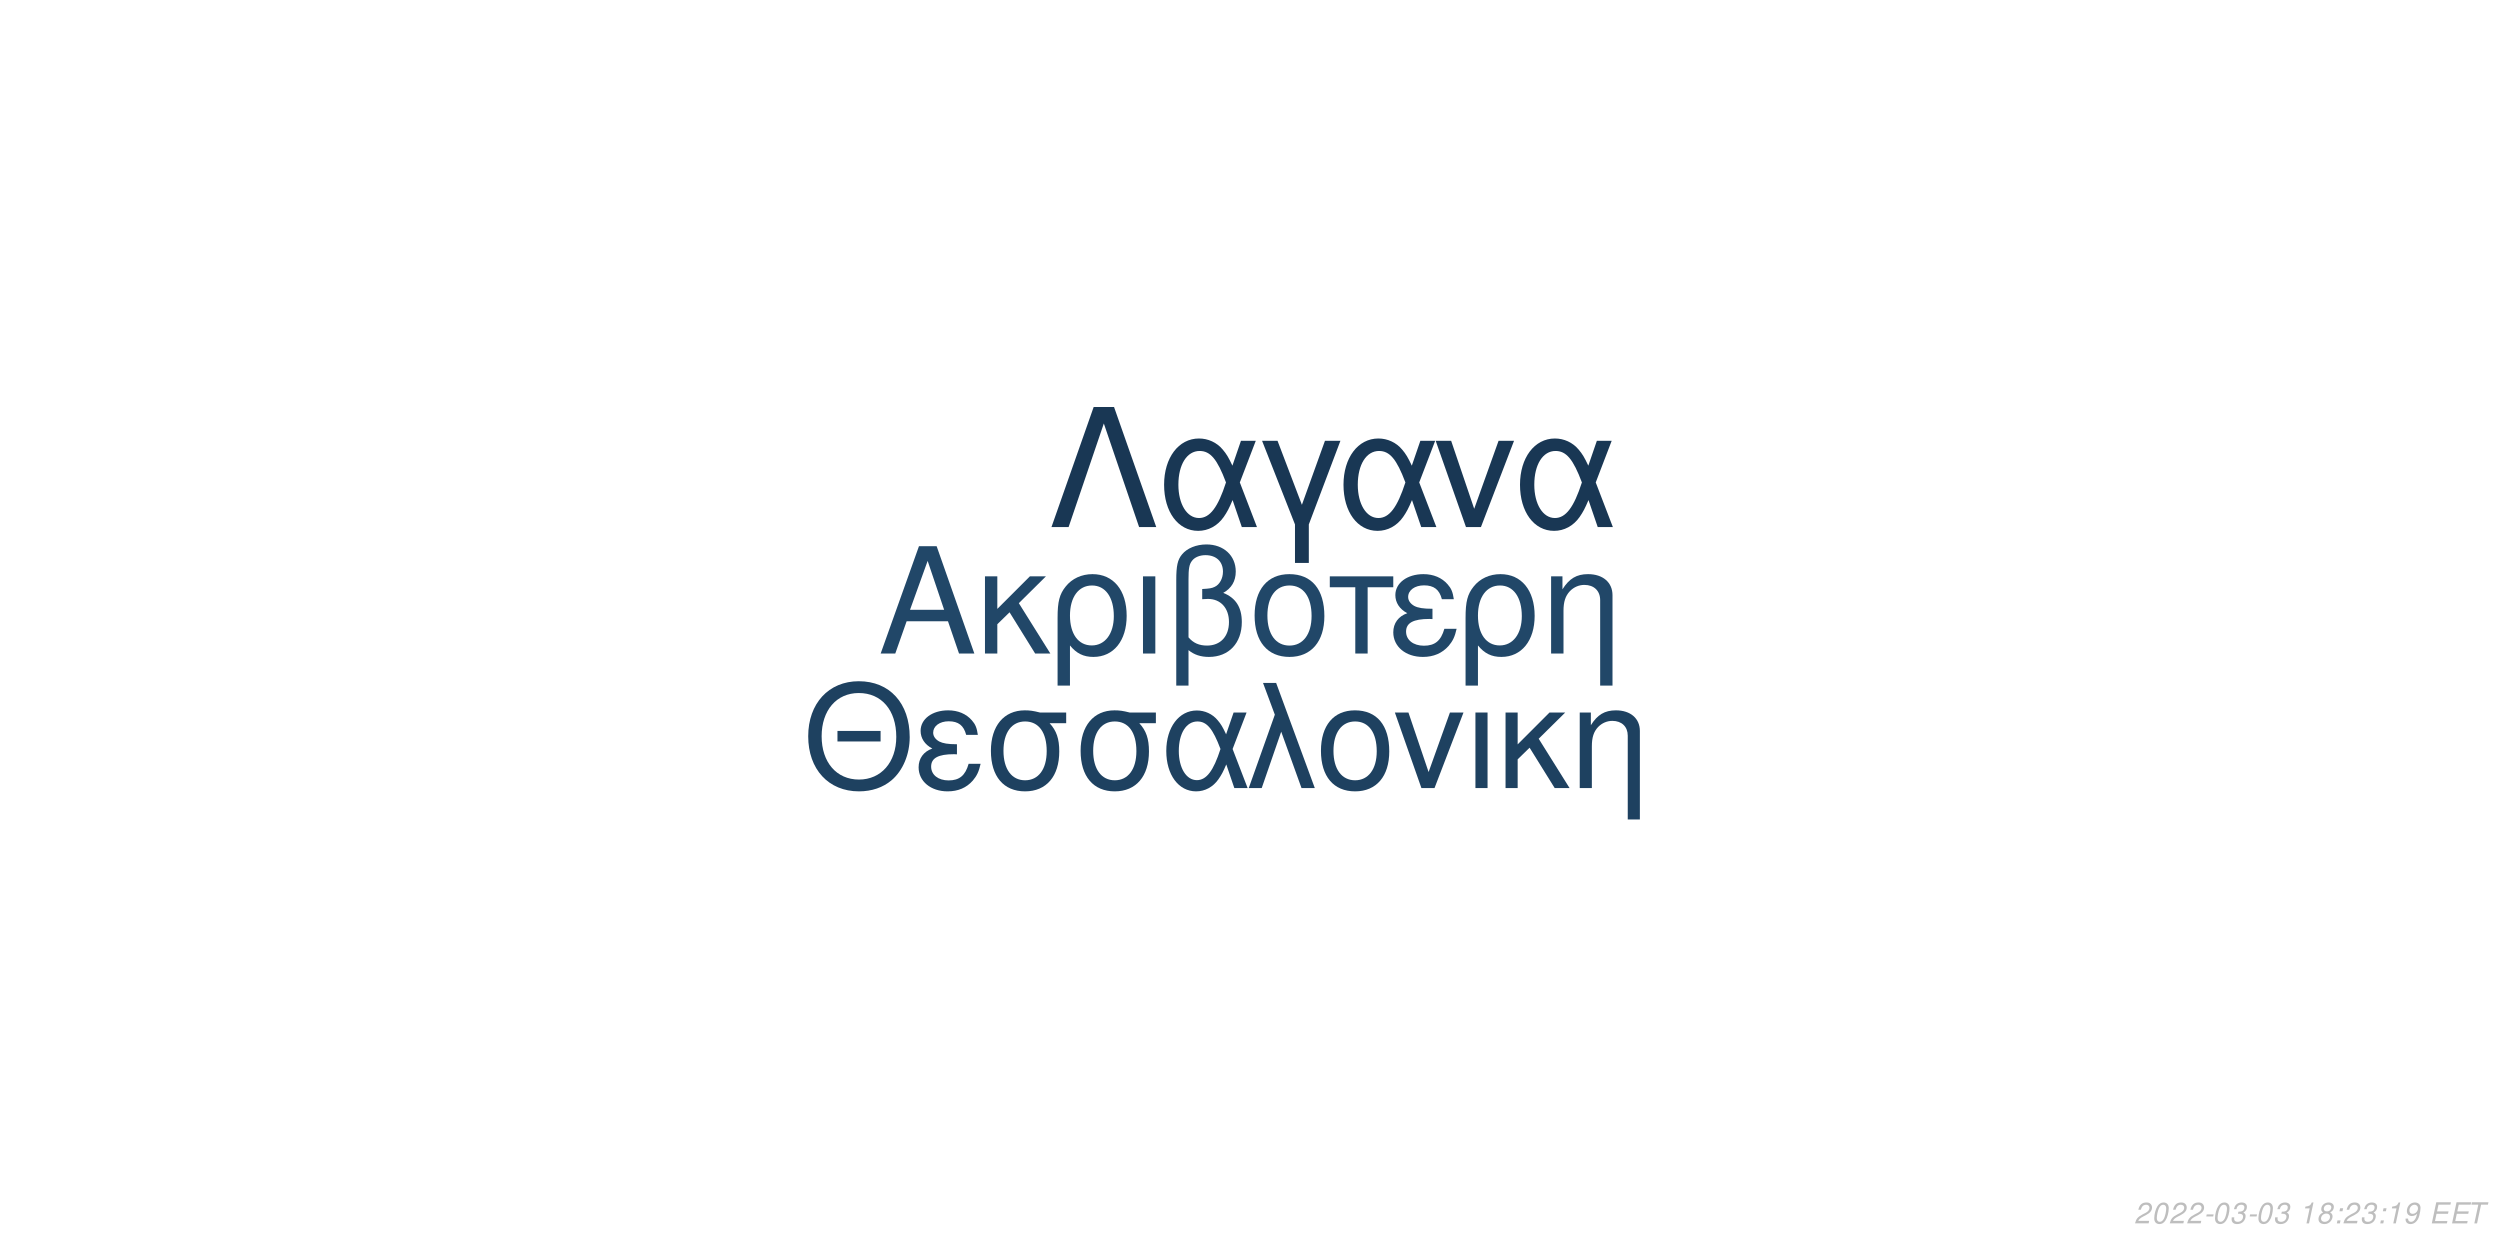
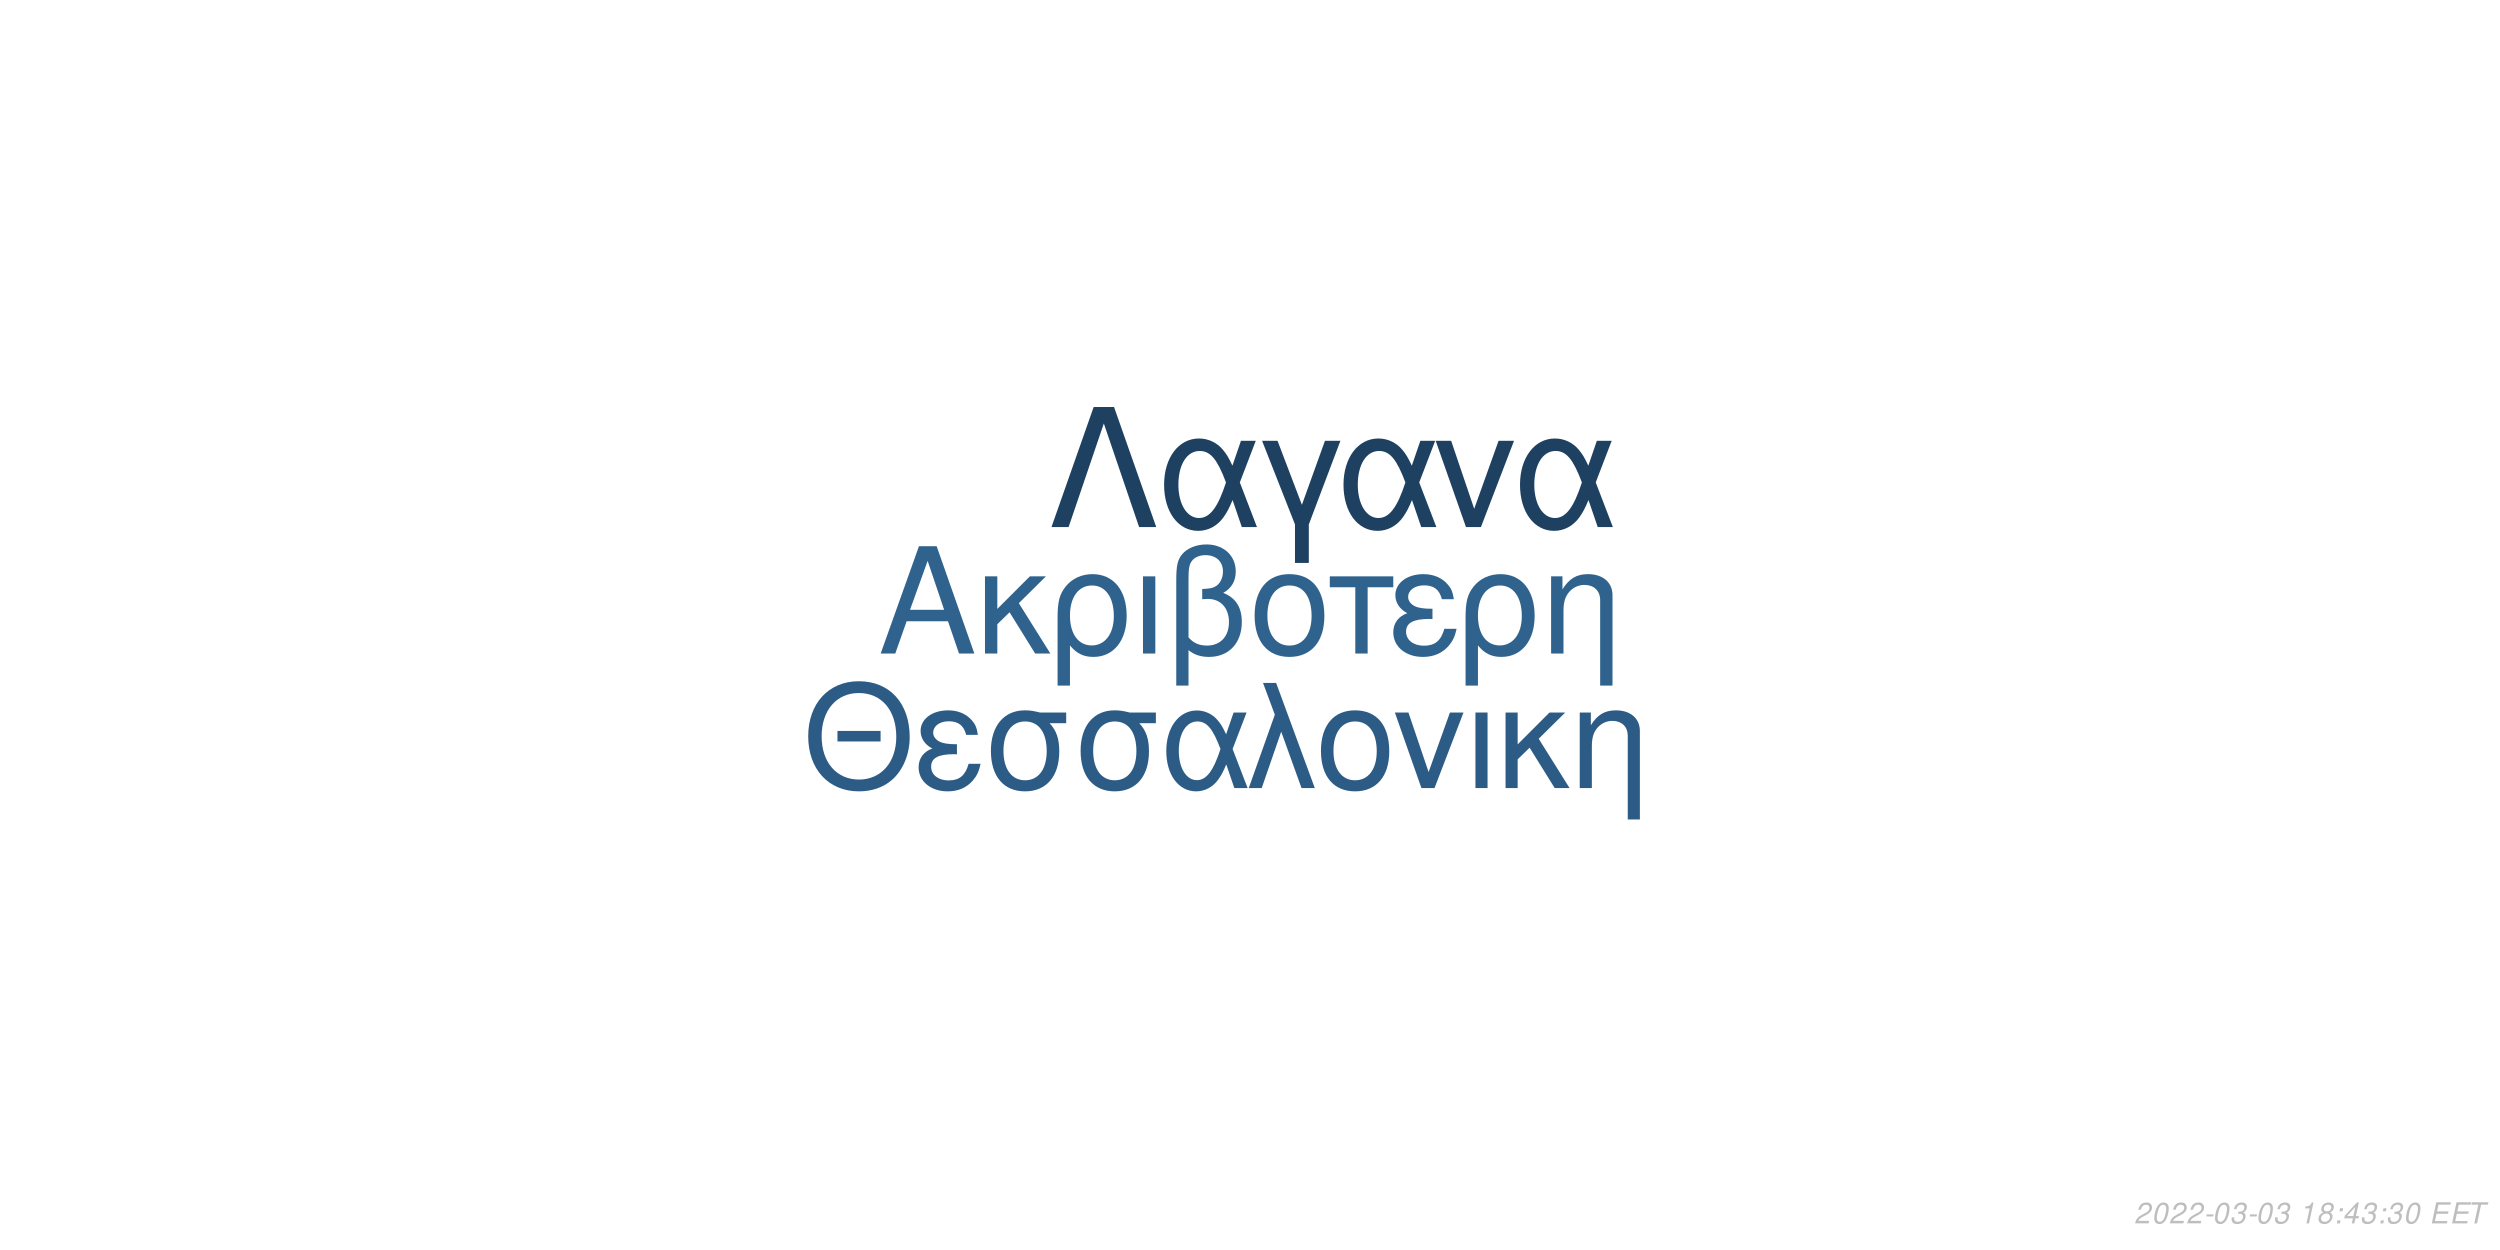
<svg xmlns="http://www.w3.org/2000/svg" xmlns:xlink="http://www.w3.org/1999/xlink" width="864pt" height="432pt" viewBox="0 0 864 432" version="1.1">
  <defs>
    <g>
      <symbol overflow="visible" id="glyph0-0">
        <path style="stroke:none;" d="" />
      </symbol>
      <symbol overflow="visible" id="glyph0-1">
        <path style="stroke:none;" d="M 24.125 -11.141 L 27.938 0 L 33.234 0 L 20.203 -37.094 L 14.094 -37.094 L 0.859 0 L 5.906 0 L 9.828 -11.141 Z M 22.797 -15.109 L 11 -15.109 L 17.094 -32.016 Z M 22.797 -15.109 " />
      </symbol>
      <symbol overflow="visible" id="glyph0-2">
        <path style="stroke:none;" d="M 7.172 -15.422 L 7.172 -26.672 L 2.906 -26.672 L 2.906 0 L 7.172 0 L 7.172 -10.125 L 11.406 -14.25 L 20.25 0 L 25.5 0 L 14.609 -17.406 L 23.969 -26.672 L 18.422 -26.672 Z M 7.172 -15.422 " />
      </symbol>
      <symbol overflow="visible" id="glyph0-3">
        <path style="stroke:none;" d="M 3 11.094 L 7.281 11.094 L 7.281 -2.797 C 9.516 -0.047 11.953 1.172 15.375 1.172 C 22.344 1.172 26.875 -4.422 26.875 -13.031 C 26.875 -21.891 22.297 -27.438 15.062 -27.438 C 11.297 -27.438 7.984 -25.906 5.797 -23.156 C 3.672 -20.516 3 -17.969 3 -12.359 Z M 14.906 -23.516 C 19.547 -23.516 22.438 -19.438 22.438 -12.922 C 22.438 -6.812 19.391 -2.797 14.812 -2.797 C 10.172 -2.797 7.281 -6.766 7.281 -13.125 C 7.281 -19.484 10.234 -23.516 14.906 -23.516 Z M 14.906 -23.516 " />
      </symbol>
      <symbol overflow="visible" id="glyph0-4">
        <path style="stroke:none;" d="M 3.516 0 L 7.781 0 L 7.781 -26.672 L 3.516 -26.672 Z M 3.516 0 " />
      </symbol>
      <symbol overflow="visible" id="glyph0-5">
        <path style="stroke:none;" d="M 4.016 11.094 L 8.25 11.094 L 8.25 -1.172 C 10.172 0.406 12.422 1.172 15.312 1.172 C 22.188 1.172 26.672 -3.609 26.672 -10.891 C 26.672 -15.984 24.578 -19.234 20.25 -20.969 C 23.109 -22.547 24.578 -25.031 24.578 -28.344 C 24.578 -33.844 20.406 -37.703 14.453 -37.703 C 10.938 -37.703 7.734 -36.391 6 -34.25 C 4.484 -32.422 4.016 -30.328 4.016 -25.391 Z M 8.25 -25.656 C 8.25 -29.359 8.5 -30.844 9.469 -32.062 C 10.375 -33.281 12.156 -34 14.094 -34 C 17.812 -34 20.156 -31.812 20.156 -28.297 C 20.156 -25.953 18.984 -23.812 17.297 -23.047 C 16.281 -22.547 15.469 -22.438 12.984 -22.297 L 12.984 -18.781 C 13.734 -18.828 14.344 -18.875 14.969 -18.875 C 19.344 -18.875 22.234 -15.719 22.234 -10.891 C 22.234 -5.906 19.281 -2.75 14.656 -2.75 C 11.953 -2.75 9.922 -3.609 8.25 -5.594 Z M 8.25 -25.656 " />
      </symbol>
      <symbol overflow="visible" id="glyph0-6">
        <path style="stroke:none;" d="M 14.094 -27.438 C 6.562 -27.438 2.094 -22.094 2.094 -13.125 C 2.094 -4.125 6.562 1.172 14.141 1.172 C 21.672 1.172 26.203 -4.172 26.203 -12.922 C 26.203 -22.188 21.828 -27.438 14.094 -27.438 Z M 14.141 -23.516 C 18.938 -23.516 21.781 -19.594 21.781 -12.984 C 21.781 -6.672 18.828 -2.75 14.141 -2.75 C 9.422 -2.75 6.516 -6.672 6.516 -13.125 C 6.516 -19.594 9.422 -23.516 14.141 -23.516 Z M 14.141 -23.516 " />
      </symbol>
      <symbol overflow="visible" id="glyph0-7">
        <path style="stroke:none;" d="M 7.891 0 L 12.156 0 L 12.156 -22.906 L 21.016 -22.906 L 21.016 -26.672 L -0.922 -26.672 L -0.922 -22.906 L 7.891 -22.906 Z M 7.891 0 " />
      </symbol>
      <symbol overflow="visible" id="glyph0-8">
        <path style="stroke:none;" d="M 14.562 -15.469 C 11.344 -15.469 9.562 -15.781 8.297 -16.438 C 6.922 -17.203 6.156 -18.328 6.156 -19.547 C 6.156 -21.891 8.453 -23.562 11.656 -23.562 C 15.062 -23.562 16.953 -22.094 17.812 -18.781 L 21.938 -18.781 C 21.578 -21.266 21.062 -22.5 19.797 -23.922 C 17.812 -26.203 14.906 -27.438 11.453 -27.438 C 5.797 -27.438 1.734 -24.375 1.734 -20.203 C 1.734 -17.609 3.156 -15.375 5.859 -13.938 C 2.797 -12.875 1.016 -10.484 1.016 -7.328 C 1.016 -2.391 5.297 1.172 11.25 1.172 C 14.969 1.172 17.906 -0.109 20.156 -2.641 C 21.578 -4.328 22.297 -5.797 22.906 -8.547 L 18.672 -8.547 C 17.5 -4.422 15.422 -2.703 11.609 -2.703 C 7.938 -2.703 5.438 -4.688 5.438 -7.578 C 5.438 -10.578 7.938 -11.953 13.484 -11.953 C 13.641 -11.953 14.094 -11.953 14.562 -11.906 Z M 14.562 -15.469 " />
      </symbol>
      <symbol overflow="visible" id="glyph0-9">
        <path style="stroke:none;" d="M 3.562 -26.672 L 3.562 0 L 7.844 0 L 7.844 -14.703 C 7.844 -17.906 8.5 -19.891 10.031 -21.531 C 11.406 -22.953 13.188 -23.719 15.062 -23.719 C 18.375 -23.719 20.516 -21.672 20.516 -18.469 L 20.516 11.094 L 24.781 11.094 L 24.781 -20.156 C 24.781 -24.578 21.469 -27.438 16.328 -27.438 C 12.359 -27.438 9.828 -25.906 7.484 -22.188 L 7.484 -26.672 Z M 3.562 -26.672 " />
      </symbol>
      <symbol overflow="visible" id="glyph1-0">
        <path style="stroke:none;" d="" />
      </symbol>
      <symbol overflow="visible" id="glyph1-1">
        <path style="stroke:none;" d="M 26.859 -19.734 L 11.953 -19.734 L 11.953 -16.094 L 26.859 -16.094 Z M 19.328 -36.922 C 8.922 -36.922 1.844 -29.25 1.844 -17.891 C 1.844 -6.484 8.875 1.141 19.391 1.141 C 23.812 1.141 27.703 -0.203 30.641 -2.688 C 34.578 -6.031 36.922 -11.656 36.922 -17.594 C 36.922 -29.297 30 -36.922 19.328 -36.922 Z M 19.328 -32.844 C 27.203 -32.844 32.281 -26.906 32.281 -17.688 C 32.281 -8.922 27.062 -2.938 19.391 -2.938 C 11.609 -2.938 6.484 -8.922 6.484 -17.891 C 6.484 -26.859 11.609 -32.844 19.328 -32.844 Z M 19.328 -32.844 " />
      </symbol>
      <symbol overflow="visible" id="glyph1-2">
        <path style="stroke:none;" d="M 14.25 -15.141 C 11.109 -15.141 9.375 -15.453 8.125 -16.094 C 6.781 -16.844 6.031 -17.938 6.031 -19.141 C 6.031 -21.422 8.266 -23.078 11.406 -23.078 C 14.75 -23.078 16.594 -21.625 17.438 -18.391 L 21.469 -18.391 C 21.125 -20.828 20.625 -22.031 19.391 -23.422 C 17.438 -25.656 14.594 -26.859 11.219 -26.859 C 5.688 -26.859 1.688 -23.875 1.688 -19.781 C 1.688 -17.234 3.094 -15.047 5.734 -13.656 C 2.734 -12.609 1 -10.266 1 -7.172 C 1 -2.344 5.188 1.141 11.016 1.141 C 14.656 1.141 17.547 -0.094 19.734 -2.594 C 21.125 -4.234 21.828 -5.688 22.422 -8.375 L 18.281 -8.375 C 17.141 -4.328 15.094 -2.641 11.359 -2.641 C 7.766 -2.641 5.328 -4.578 5.328 -7.422 C 5.328 -10.359 7.766 -11.703 13.203 -11.703 C 13.359 -11.703 13.797 -11.703 14.25 -11.656 Z M 14.25 -15.141 " />
      </symbol>
      <symbol overflow="visible" id="glyph1-3">
        <path style="stroke:none;" d="M 29 -26.109 L 19.938 -26.109 C 17.594 -26.703 16.438 -26.859 14.703 -26.859 C 7.469 -26.859 2.984 -21.469 2.984 -12.859 C 2.984 -4.031 7.375 1.141 14.797 1.141 C 22.172 1.141 26.609 -4.078 26.609 -12.656 C 26.609 -17.047 25.656 -19.828 23.266 -22.422 L 29 -22.422 Z M 14.797 -23.016 C 19.531 -23.016 22.266 -19.234 22.266 -12.75 C 22.266 -6.531 19.438 -2.688 14.797 -2.688 C 10.172 -2.688 7.328 -6.531 7.328 -12.859 C 7.328 -19.188 10.172 -23.016 14.797 -23.016 Z M 14.797 -23.016 " />
      </symbol>
      <symbol overflow="visible" id="glyph1-4">
        <path style="stroke:none;" d="M 29.344 -26.109 L 24.859 -26.109 L 22.266 -18.578 C 21.125 -21.031 20.484 -22.125 19.328 -23.469 C 17.547 -25.609 14.906 -26.812 12.156 -26.812 C 5.984 -26.812 1.594 -20.984 1.594 -12.812 C 1.594 -4.578 5.828 1.141 11.906 1.141 C 14.953 1.141 17.734 -0.344 19.625 -3.047 C 20.672 -4.531 21.281 -5.688 22.328 -8.172 L 25.109 0 L 29.703 0 L 24.516 -13.5 Z M 20.328 -13.5 C 17.891 -5.922 15.453 -2.734 12.156 -2.734 C 8.516 -2.734 5.922 -6.922 5.922 -12.812 C 5.922 -18.938 8.516 -23.016 12.359 -23.016 C 15.594 -23.016 17.688 -20.531 20.328 -13.5 Z M 20.328 -13.5 " />
      </symbol>
      <symbol overflow="visible" id="glyph1-5">
        <path style="stroke:none;" d="M 1.094 0 L 5.578 0 L 12.312 -19.484 L 19.328 0 L 23.922 0 L 10.562 -36.328 L 6.031 -36.328 L 10.109 -25.359 Z M 1.094 0 " />
      </symbol>
      <symbol overflow="visible" id="glyph1-6">
        <path style="stroke:none;" d="M 13.797 -26.859 C 6.422 -26.859 2.047 -21.625 2.047 -12.859 C 2.047 -4.031 6.422 1.141 13.859 1.141 C 21.234 1.141 25.656 -4.078 25.656 -12.656 C 25.656 -21.719 21.375 -26.859 13.797 -26.859 Z M 13.859 -23.016 C 18.531 -23.016 21.328 -19.188 21.328 -12.703 C 21.328 -6.531 18.438 -2.688 13.859 -2.688 C 9.219 -2.688 6.375 -6.531 6.375 -12.859 C 6.375 -19.188 9.219 -23.016 13.859 -23.016 Z M 13.859 -23.016 " />
      </symbol>
      <symbol overflow="visible" id="glyph1-7">
        <path style="stroke:none;" d="M 14.297 0 L 24.312 -26.109 L 19.625 -26.109 L 12.25 -5.531 L 5.281 -26.109 L 0.594 -26.109 L 9.766 0 Z M 14.297 0 " />
      </symbol>
      <symbol overflow="visible" id="glyph1-8">
        <path style="stroke:none;" d="M 3.438 0 L 7.625 0 L 7.625 -26.109 L 3.438 -26.109 Z M 3.438 0 " />
      </symbol>
      <symbol overflow="visible" id="glyph1-9">
        <path style="stroke:none;" d="M 7.031 -15.094 L 7.031 -26.109 L 2.844 -26.109 L 2.844 0 L 7.031 0 L 7.031 -9.922 L 11.156 -13.953 L 19.828 0 L 24.969 0 L 14.297 -17.047 L 23.469 -26.109 L 18.031 -26.109 Z M 7.031 -15.094 " />
      </symbol>
      <symbol overflow="visible" id="glyph1-10">
        <path style="stroke:none;" d="M 3.484 -26.109 L 3.484 0 L 7.672 0 L 7.672 -14.406 C 7.672 -17.547 8.328 -19.484 9.812 -21.078 C 11.156 -22.469 12.906 -23.219 14.75 -23.219 C 17.984 -23.219 20.078 -21.234 20.078 -18.094 L 20.078 10.859 L 24.266 10.859 L 24.266 -19.734 C 24.266 -24.062 21.031 -26.859 16 -26.859 C 12.109 -26.859 9.609 -25.359 7.328 -21.719 L 7.328 -26.109 Z M 3.484 -26.109 " />
      </symbol>
      <symbol overflow="visible" id="glyph2-0">
        <path style="stroke:none;" d="" />
      </symbol>
      <symbol overflow="visible" id="glyph2-1">
        <path style="stroke:none;" d="M 22.531 -41.484 L 15.484 -41.484 L 0.906 0 L 6.828 0 L 19 -35.797 L 31.188 0 L 37.109 0 Z M 22.531 -41.484 " />
      </symbol>
      <symbol overflow="visible" id="glyph2-2">
        <path style="stroke:none;" d="M 33.516 -29.812 L 28.391 -29.812 L 25.438 -21.219 C 24.125 -24.016 23.391 -25.266 22.078 -26.797 C 20.031 -29.25 17.016 -30.609 13.891 -30.609 C 6.828 -30.609 1.828 -23.953 1.828 -14.625 C 1.828 -5.234 6.656 1.312 13.594 1.312 C 17.078 1.312 20.266 -0.391 22.422 -3.469 C 23.609 -5.172 24.297 -6.484 25.5 -9.328 L 28.688 0 L 33.922 0 L 28 -15.422 Z M 23.219 -15.422 C 20.422 -6.766 17.641 -3.125 13.891 -3.125 C 9.734 -3.125 6.766 -7.906 6.766 -14.625 C 6.766 -21.625 9.734 -26.297 14.109 -26.297 C 17.812 -26.297 20.203 -23.453 23.219 -15.422 Z M 23.219 -15.422 " />
      </symbol>
      <symbol overflow="visible" id="glyph2-3">
        <path style="stroke:none;" d="M 12.062 12.406 L 16.844 12.406 L 16.844 -0.906 L 27.766 -29.812 L 22.422 -29.812 L 14.453 -7.688 L 6.031 -29.812 L 0.688 -29.812 L 12.062 -0.906 Z M 12.062 12.406 " />
      </symbol>
      <symbol overflow="visible" id="glyph2-4">
        <path style="stroke:none;" d="M 16.328 0 L 27.766 -29.812 L 22.422 -29.812 L 14 -6.312 L 6.031 -29.812 L 0.688 -29.812 L 11.156 0 Z M 16.328 0 " />
      </symbol>
      <symbol overflow="visible" id="glyph3-0">
        <path style="stroke:none;" d="" />
      </symbol>
      <symbol overflow="visible" id="glyph3-1">
        <path style="stroke:none;" d="M 5.234 -0.875 L 1.469 -0.875 C 1.641 -1.375 2.203 -1.891 3.109 -2.344 L 4.234 -2.938 C 5.562 -3.625 6.219 -4.469 6.219 -5.484 C 6.219 -5.938 6.062 -6.359 5.797 -6.656 C 5.469 -7.047 4.984 -7.234 4.312 -7.234 C 2.766 -7.234 1.891 -6.453 1.484 -4.734 L 2.375 -4.734 C 2.484 -5.188 2.609 -5.484 2.797 -5.75 C 3.094 -6.203 3.609 -6.453 4.188 -6.453 C 4.891 -6.453 5.344 -6.031 5.344 -5.375 C 5.344 -4.703 4.859 -4.094 4.016 -3.656 L 2.984 -3.125 C 1.234 -2.188 0.797 -1.656 0.344 -0.016 L 5.047 -0.016 Z M 5.234 -0.875 " />
      </symbol>
      <symbol overflow="visible" id="glyph3-2">
        <path style="stroke:none;" d="M 4.203 -7.234 C 3.375 -7.234 2.688 -6.812 2.125 -5.984 C 1.484 -5.047 0.984 -3.188 0.984 -1.734 C 0.984 -1.109 1.172 -0.562 1.484 -0.266 C 1.797 0.047 2.281 0.234 2.766 0.234 C 3.625 0.234 4.281 -0.156 4.859 -1.016 C 5.516 -1.953 6 -3.797 6 -5.266 C 6 -6.5 5.328 -7.234 4.203 -7.234 Z M 4.094 -6.453 C 4.734 -6.453 5.125 -5.984 5.125 -5.156 C 5.125 -4.203 4.781 -2.625 4.406 -1.812 C 3.984 -0.938 3.516 -0.547 2.875 -0.547 C 2.25 -0.547 1.875 -1.031 1.875 -1.828 C 1.875 -2.797 2.203 -4.344 2.594 -5.203 C 2.984 -6.047 3.453 -6.453 4.094 -6.453 Z M 4.094 -6.453 " />
      </symbol>
      <symbol overflow="visible" id="glyph3-3">
        <path style="stroke:none;" d="M 3.516 -3.125 L 1.125 -3.125 L 0.969 -2.406 L 3.359 -2.406 Z M 3.516 -3.125 " />
      </symbol>
      <symbol overflow="visible" id="glyph3-4">
        <path style="stroke:none;" d="M 2.922 -3.312 C 3.125 -3.344 3.234 -3.344 3.375 -3.344 C 4.203 -3.344 4.688 -3 4.688 -2.406 C 4.688 -1.312 3.906 -0.547 2.781 -0.547 C 2.047 -0.547 1.594 -0.938 1.594 -1.562 C 1.594 -1.719 1.609 -1.844 1.656 -2.094 L 0.766 -2.094 C 0.734 -1.797 0.719 -1.641 0.719 -1.469 C 0.719 -0.375 1.406 0.234 2.641 0.234 C 3.547 0.234 4.297 -0.078 4.812 -0.656 C 5.266 -1.156 5.562 -1.875 5.562 -2.547 C 5.562 -3.125 5.344 -3.453 4.797 -3.734 C 5.641 -4.234 6.016 -4.844 6.016 -5.734 C 6.016 -6.656 5.312 -7.234 4.203 -7.234 C 3.375 -7.234 2.672 -6.938 2.188 -6.375 C 1.891 -6.031 1.703 -5.641 1.516 -4.906 L 2.391 -4.906 C 2.5 -5.359 2.594 -5.594 2.734 -5.812 C 3.047 -6.234 3.516 -6.453 4.078 -6.453 C 4.734 -6.453 5.141 -6.125 5.141 -5.578 C 5.141 -5.188 5.016 -4.797 4.797 -4.547 C 4.516 -4.234 4 -4.062 3.266 -4.062 L 3.078 -4.062 Z M 2.922 -3.312 " />
      </symbol>
      <symbol overflow="visible" id="glyph3-5">
        <path style="stroke:none;" d="" />
      </symbol>
      <symbol overflow="visible" id="glyph3-6">
        <path style="stroke:none;" d="M 3.703 -5.188 L 2.594 0 L 3.469 0 L 5.016 -7.234 L 4.438 -7.234 C 3.906 -6.156 3.688 -6.016 2.234 -5.812 L 2.109 -5.188 Z M 3.703 -5.188 " />
      </symbol>
      <symbol overflow="visible" id="glyph3-7">
        <path style="stroke:none;" d="M 4.766 -3.797 C 5.078 -3.969 5.234 -4.078 5.438 -4.234 C 5.812 -4.594 6.062 -5.172 6.062 -5.734 C 6.062 -6.625 5.344 -7.234 4.266 -7.234 C 2.812 -7.234 1.703 -6.219 1.703 -4.875 C 1.703 -4.406 1.875 -4.125 2.359 -3.812 C 1.297 -3.312 0.75 -2.516 0.75 -1.469 C 0.75 -0.438 1.547 0.234 2.812 0.234 C 3.656 0.234 4.359 -0.094 4.938 -0.734 C 5.359 -1.234 5.609 -1.859 5.609 -2.438 C 5.609 -3.047 5.312 -3.516 4.766 -3.797 Z M 4.109 -6.453 C 4.797 -6.453 5.188 -6.125 5.188 -5.578 C 5.188 -5.266 5.062 -4.922 4.859 -4.672 C 4.562 -4.312 4.188 -4.156 3.656 -4.156 C 2.984 -4.156 2.594 -4.453 2.594 -4.984 C 2.594 -5.859 3.203 -6.453 4.109 -6.453 Z M 3.453 -3.406 C 4.234 -3.406 4.734 -2.984 4.734 -2.312 C 4.734 -1.312 3.922 -0.547 2.875 -0.547 C 2.125 -0.547 1.625 -0.969 1.625 -1.625 C 1.625 -2.609 2.438 -3.406 3.453 -3.406 Z M 3.453 -3.406 " />
      </symbol>
      <symbol overflow="visible" id="glyph3-8">
        <path style="stroke:none;" d="M 2.359 -1.031 L 1.312 -1.031 L 1.094 0 L 2.141 0 Z M 3.266 -5.234 L 2.219 -5.234 L 2 -4.203 L 3.047 -4.203 Z M 3.266 -5.234 " />
      </symbol>
      <symbol overflow="visible" id="glyph3-9">
-         <path style="stroke:none;" d="M 0.844 -1.656 C 0.844 -1.547 0.844 -1.438 0.844 -1.375 C 0.844 -0.406 1.531 0.234 2.578 0.234 C 3.203 0.234 3.766 0.016 4.297 -0.438 C 4.938 -1 5.312 -1.656 5.594 -2.719 C 5.844 -3.672 6.016 -4.766 6.016 -5.375 C 6.016 -5.844 5.844 -6.328 5.547 -6.656 C 5.203 -7.031 4.703 -7.234 4.062 -7.234 C 2.516 -7.234 1.297 -5.938 1.297 -4.266 C 1.297 -3.203 1.984 -2.547 3.047 -2.547 C 3.484 -2.547 3.953 -2.672 4.281 -2.891 C 4.406 -2.984 4.547 -3.078 4.828 -3.344 C 4.438 -1.484 3.703 -0.547 2.703 -0.547 C 2.109 -0.547 1.719 -0.938 1.719 -1.547 L 1.719 -1.656 Z M 3.953 -6.453 C 4.625 -6.453 5.141 -5.953 5.141 -5.281 C 5.141 -4.188 4.312 -3.312 3.297 -3.312 C 2.594 -3.312 2.172 -3.734 2.172 -4.453 C 2.172 -5.562 2.984 -6.453 3.953 -6.453 Z M 3.953 -6.453 " />
+         <path style="stroke:none;" d="M 3.625 -1.75 L 3.266 0 L 4.141 0 L 4.516 -1.75 L 5.562 -1.75 L 5.734 -2.531 L 4.688 -2.531 L 5.688 -7.234 L 5.016 -7.234 L 0.844 -2.672 L 0.641 -1.75 Z M 3.797 -2.531 L 1.594 -2.531 L 4.469 -5.703 Z M 3.797 -2.531 " />
      </symbol>
      <symbol overflow="visible" id="glyph3-10">
        <path style="stroke:none;" d="M 2.547 -3.312 L 6.5 -3.312 L 6.688 -4.141 L 2.719 -4.141 L 3.219 -6.469 L 7.344 -6.469 L 7.516 -7.297 L 2.453 -7.297 L 0.906 0 L 6.125 0 L 6.297 -0.812 L 2.016 -0.812 Z M 2.547 -3.312 " />
      </symbol>
      <symbol overflow="visible" id="glyph3-11">
        <path style="stroke:none;" d="M 4.938 -6.469 L 7.312 -6.469 L 7.484 -7.297 L 1.75 -7.297 L 1.578 -6.469 L 3.984 -6.469 L 2.609 0 L 3.547 0 Z M 4.938 -6.469 " />
      </symbol>
    </g>
  </defs>
  <g id="surface1">
    <rect x="0" y="0" width="864" height="432" style="fill:rgb(100%,100%,100%);fill-opacity:1;stroke:none;" />
-     <g style="fill:rgb(12.941%,27.843%,40.784%);fill-opacity:1;">
+     <g style="fill:rgb(18.431%,38.824%,55.686%);fill-opacity:1;">
      <use xlink:href="#glyph0-1" x="303.5" y="225.861" />
      <use xlink:href="#glyph0-2" x="337.5" y="225.861" />
      <use xlink:href="#glyph0-3" x="362.5" y="225.861" />
      <use xlink:href="#glyph0-4" x="391.5" y="225.861" />
      <use xlink:href="#glyph0-5" x="402.5" y="225.861" />
      <use xlink:href="#glyph0-6" x="431.5" y="225.861" />
      <use xlink:href="#glyph0-7" x="460.5" y="225.861" />
      <use xlink:href="#glyph0-8" x="480.5" y="225.861" />
      <use xlink:href="#glyph0-3" x="503.5" y="225.861" />
      <use xlink:href="#glyph0-9" x="532.5" y="225.861" />
    </g>
-     <g style="fill:rgb(11.765%,25.49%,37.647%);fill-opacity:1;">
+     <g style="fill:rgb(17.255%,36.078%,52.157%);fill-opacity:1;">
      <use xlink:href="#glyph1-1" x="277.473" y="272.354" />
      <use xlink:href="#glyph1-2" x="316.473" y="272.354" />
      <use xlink:href="#glyph1-3" x="339.473" y="272.354" />
      <use xlink:href="#glyph1-3" x="370.473" y="272.354" />
      <use xlink:href="#glyph1-4" x="401.473" y="272.354" />
      <use xlink:href="#glyph1-5" x="430.473" y="272.354" />
      <use xlink:href="#glyph1-6" x="454.473" y="272.354" />
      <use xlink:href="#glyph1-7" x="481.473" y="272.354" />
      <use xlink:href="#glyph1-8" x="506.473" y="272.354" />
      <use xlink:href="#glyph1-9" x="517.473" y="272.354" />
      <use xlink:href="#glyph1-10" x="542.473" y="272.354" />
    </g>
-     <g style="fill:rgb(9.804%,21.569%,32.941%);fill-opacity:1;">
+     <g style="fill:rgb(11.765%,25.49%,38.039%);fill-opacity:1;">
      <use xlink:href="#glyph2-1" x="362.484" y="182.152" />
      <use xlink:href="#glyph2-2" x="400.484" y="182.152" />
      <use xlink:href="#glyph2-3" x="435.484" y="182.152" />
      <use xlink:href="#glyph2-2" x="462.484" y="182.152" />
      <use xlink:href="#glyph2-4" x="495.484" y="182.152" />
      <use xlink:href="#glyph2-2" x="523.484" y="182.152" />
    </g>
    <g style="fill:rgb(74.51%,74.51%,74.51%);fill-opacity:1;">
      <use xlink:href="#glyph3-1" x="737.52" y="422.81" />
      <use xlink:href="#glyph3-2" x="743.52" y="422.81" />
      <use xlink:href="#glyph3-1" x="749.52" y="422.81" />
      <use xlink:href="#glyph3-1" x="755.52" y="422.81" />
      <use xlink:href="#glyph3-3" x="761.52" y="422.81" />
      <use xlink:href="#glyph3-2" x="764.52" y="422.81" />
      <use xlink:href="#glyph3-4" x="770.52" y="422.81" />
      <use xlink:href="#glyph3-3" x="776.52" y="422.81" />
      <use xlink:href="#glyph3-2" x="779.52" y="422.81" />
      <use xlink:href="#glyph3-4" x="785.52" y="422.81" />
      <use xlink:href="#glyph3-5" x="791.52" y="422.81" />
      <use xlink:href="#glyph3-6" x="794.52" y="422.81" />
      <use xlink:href="#glyph3-7" x="800.52" y="422.81" />
      <use xlink:href="#glyph3-8" x="806.52" y="422.81" />
-       <use xlink:href="#glyph3-1" x="809.52" y="422.81" />
+       <use xlink:href="#glyph3-9" x="809.52" y="422.81" />
      <use xlink:href="#glyph3-4" x="815.52" y="422.81" />
      <use xlink:href="#glyph3-8" x="821.52" y="422.81" />
-       <use xlink:href="#glyph3-6" x="824.52" y="422.81" />
-       <use xlink:href="#glyph3-9" x="830.52" y="422.81" />
+       <use xlink:href="#glyph3-4" x="824.52" y="422.81" />
+       <use xlink:href="#glyph3-2" x="830.52" y="422.81" />
      <use xlink:href="#glyph3-5" x="836.52" y="422.81" />
      <use xlink:href="#glyph3-10" x="839.52" y="422.81" />
      <use xlink:href="#glyph3-10" x="846.52" y="422.81" />
      <use xlink:href="#glyph3-11" x="852.52" y="422.81" />
    </g>
  </g>
</svg>
